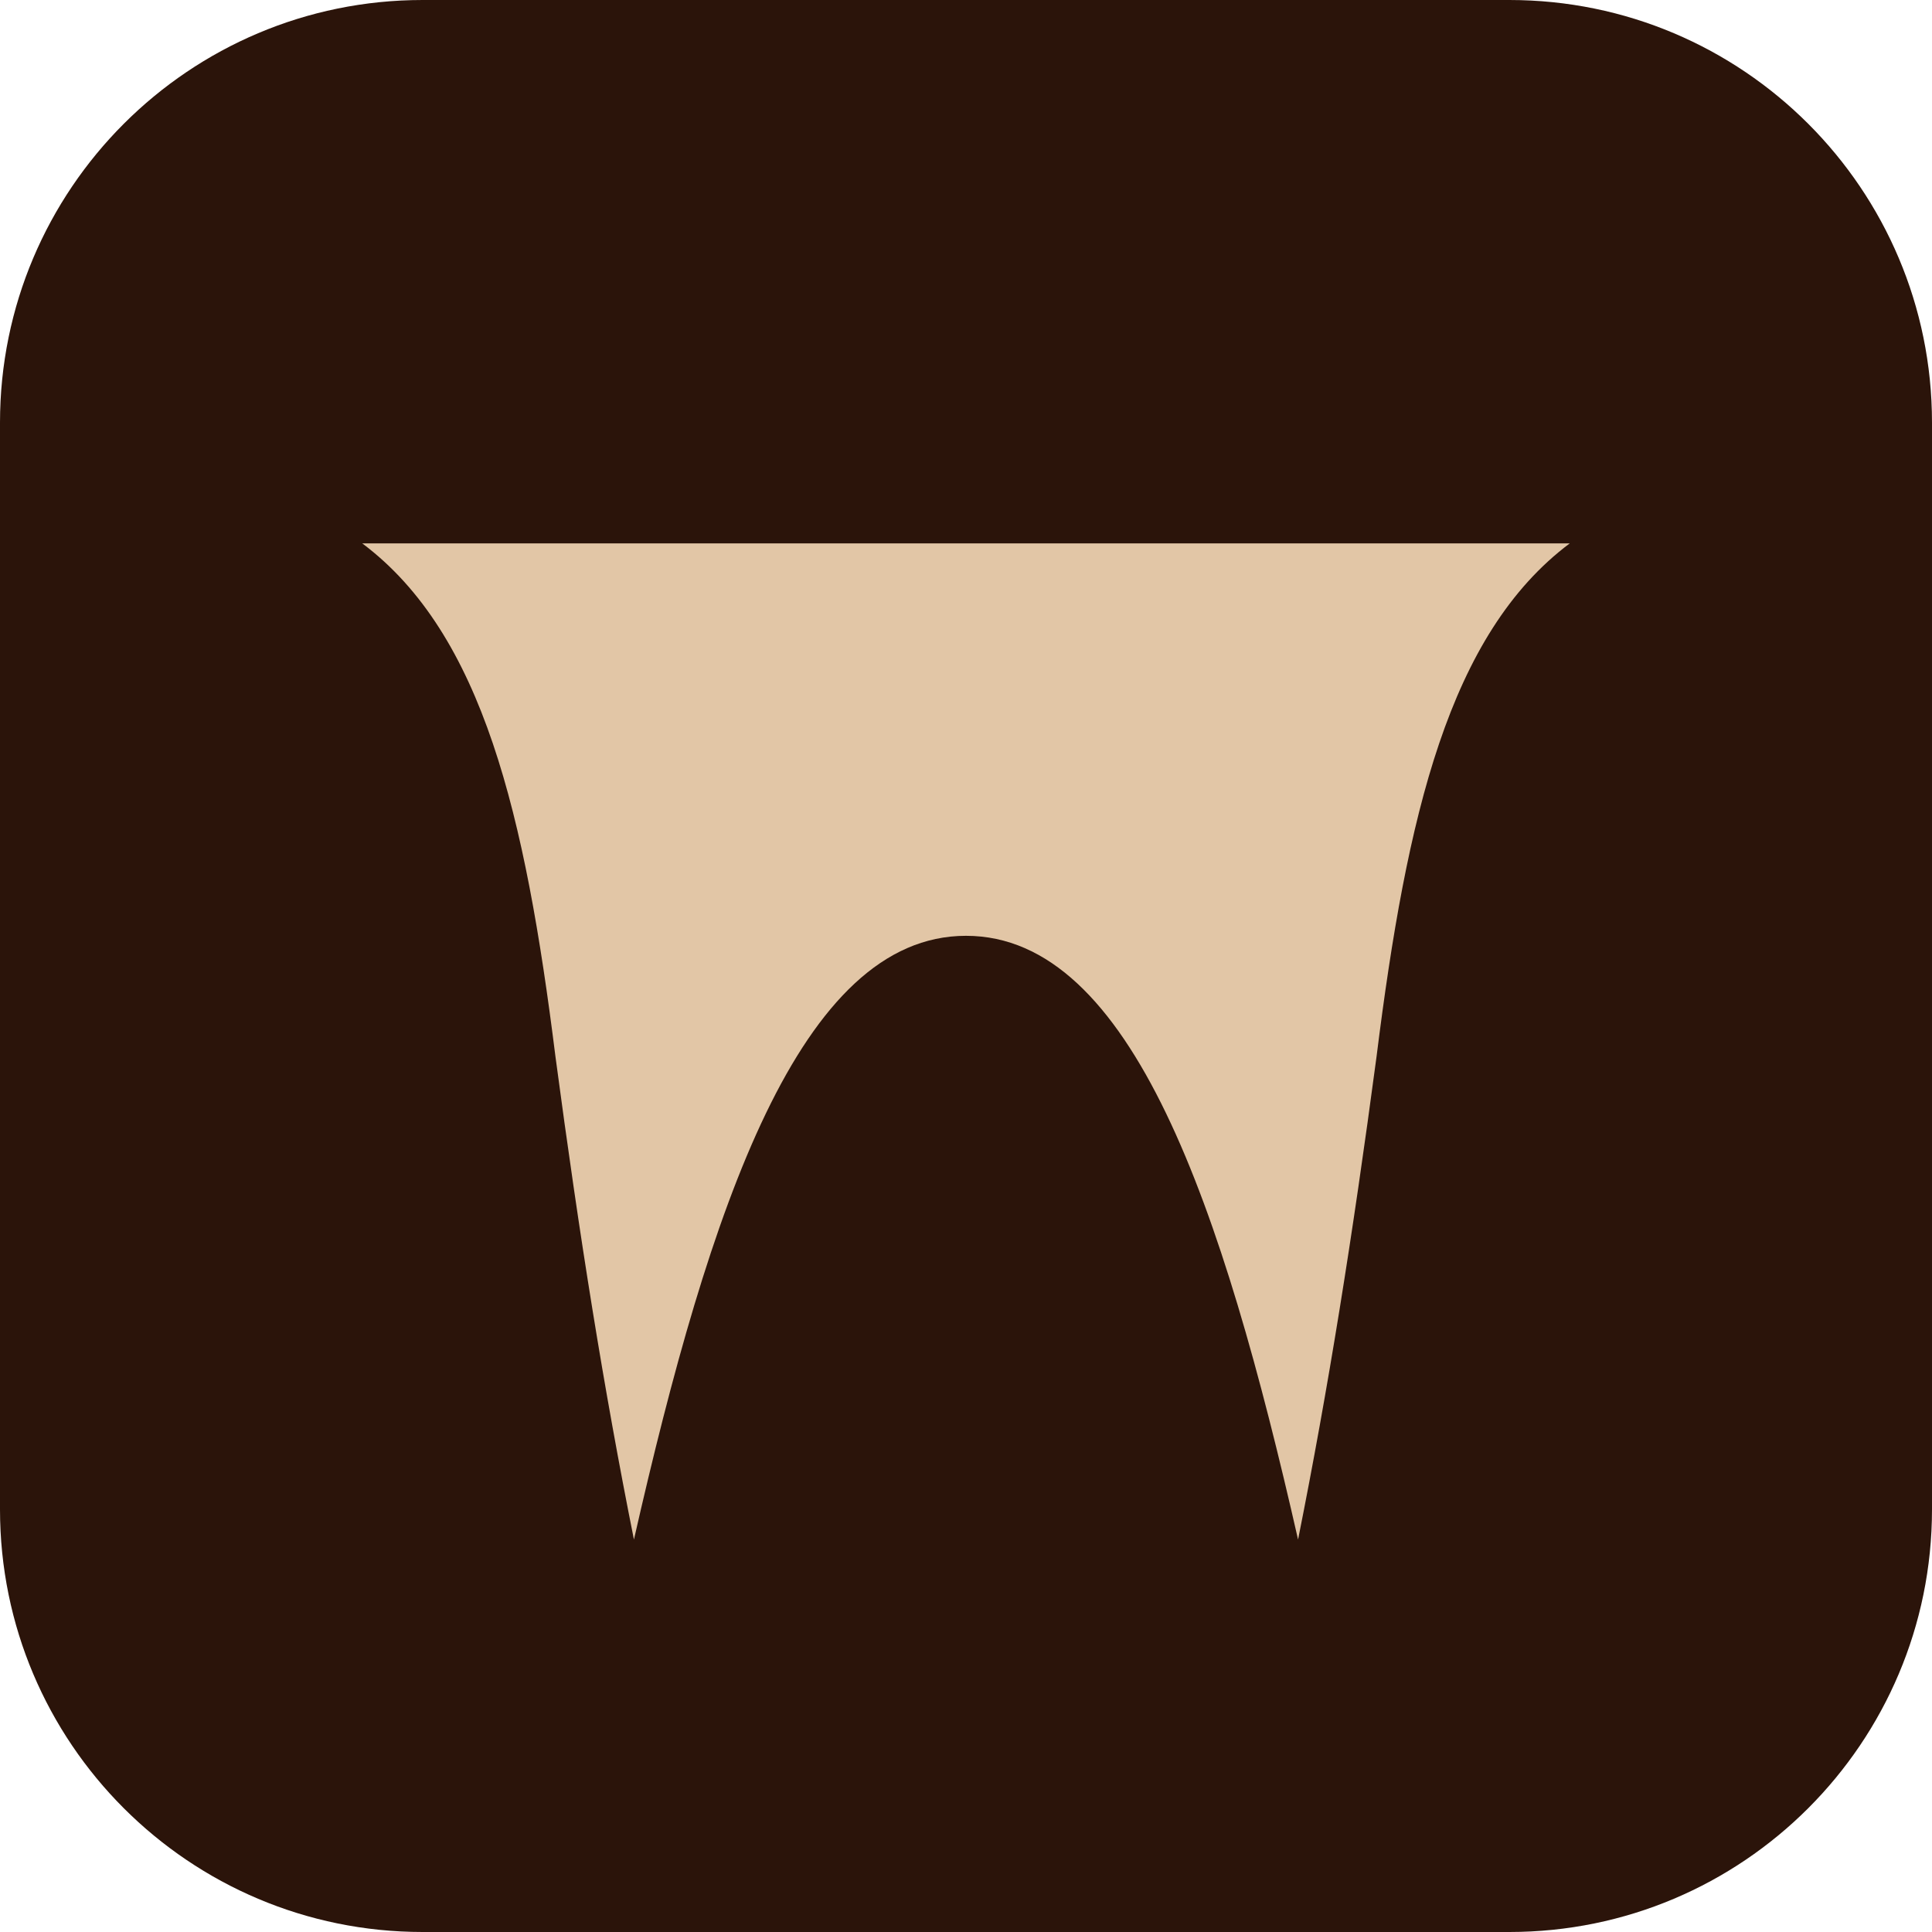
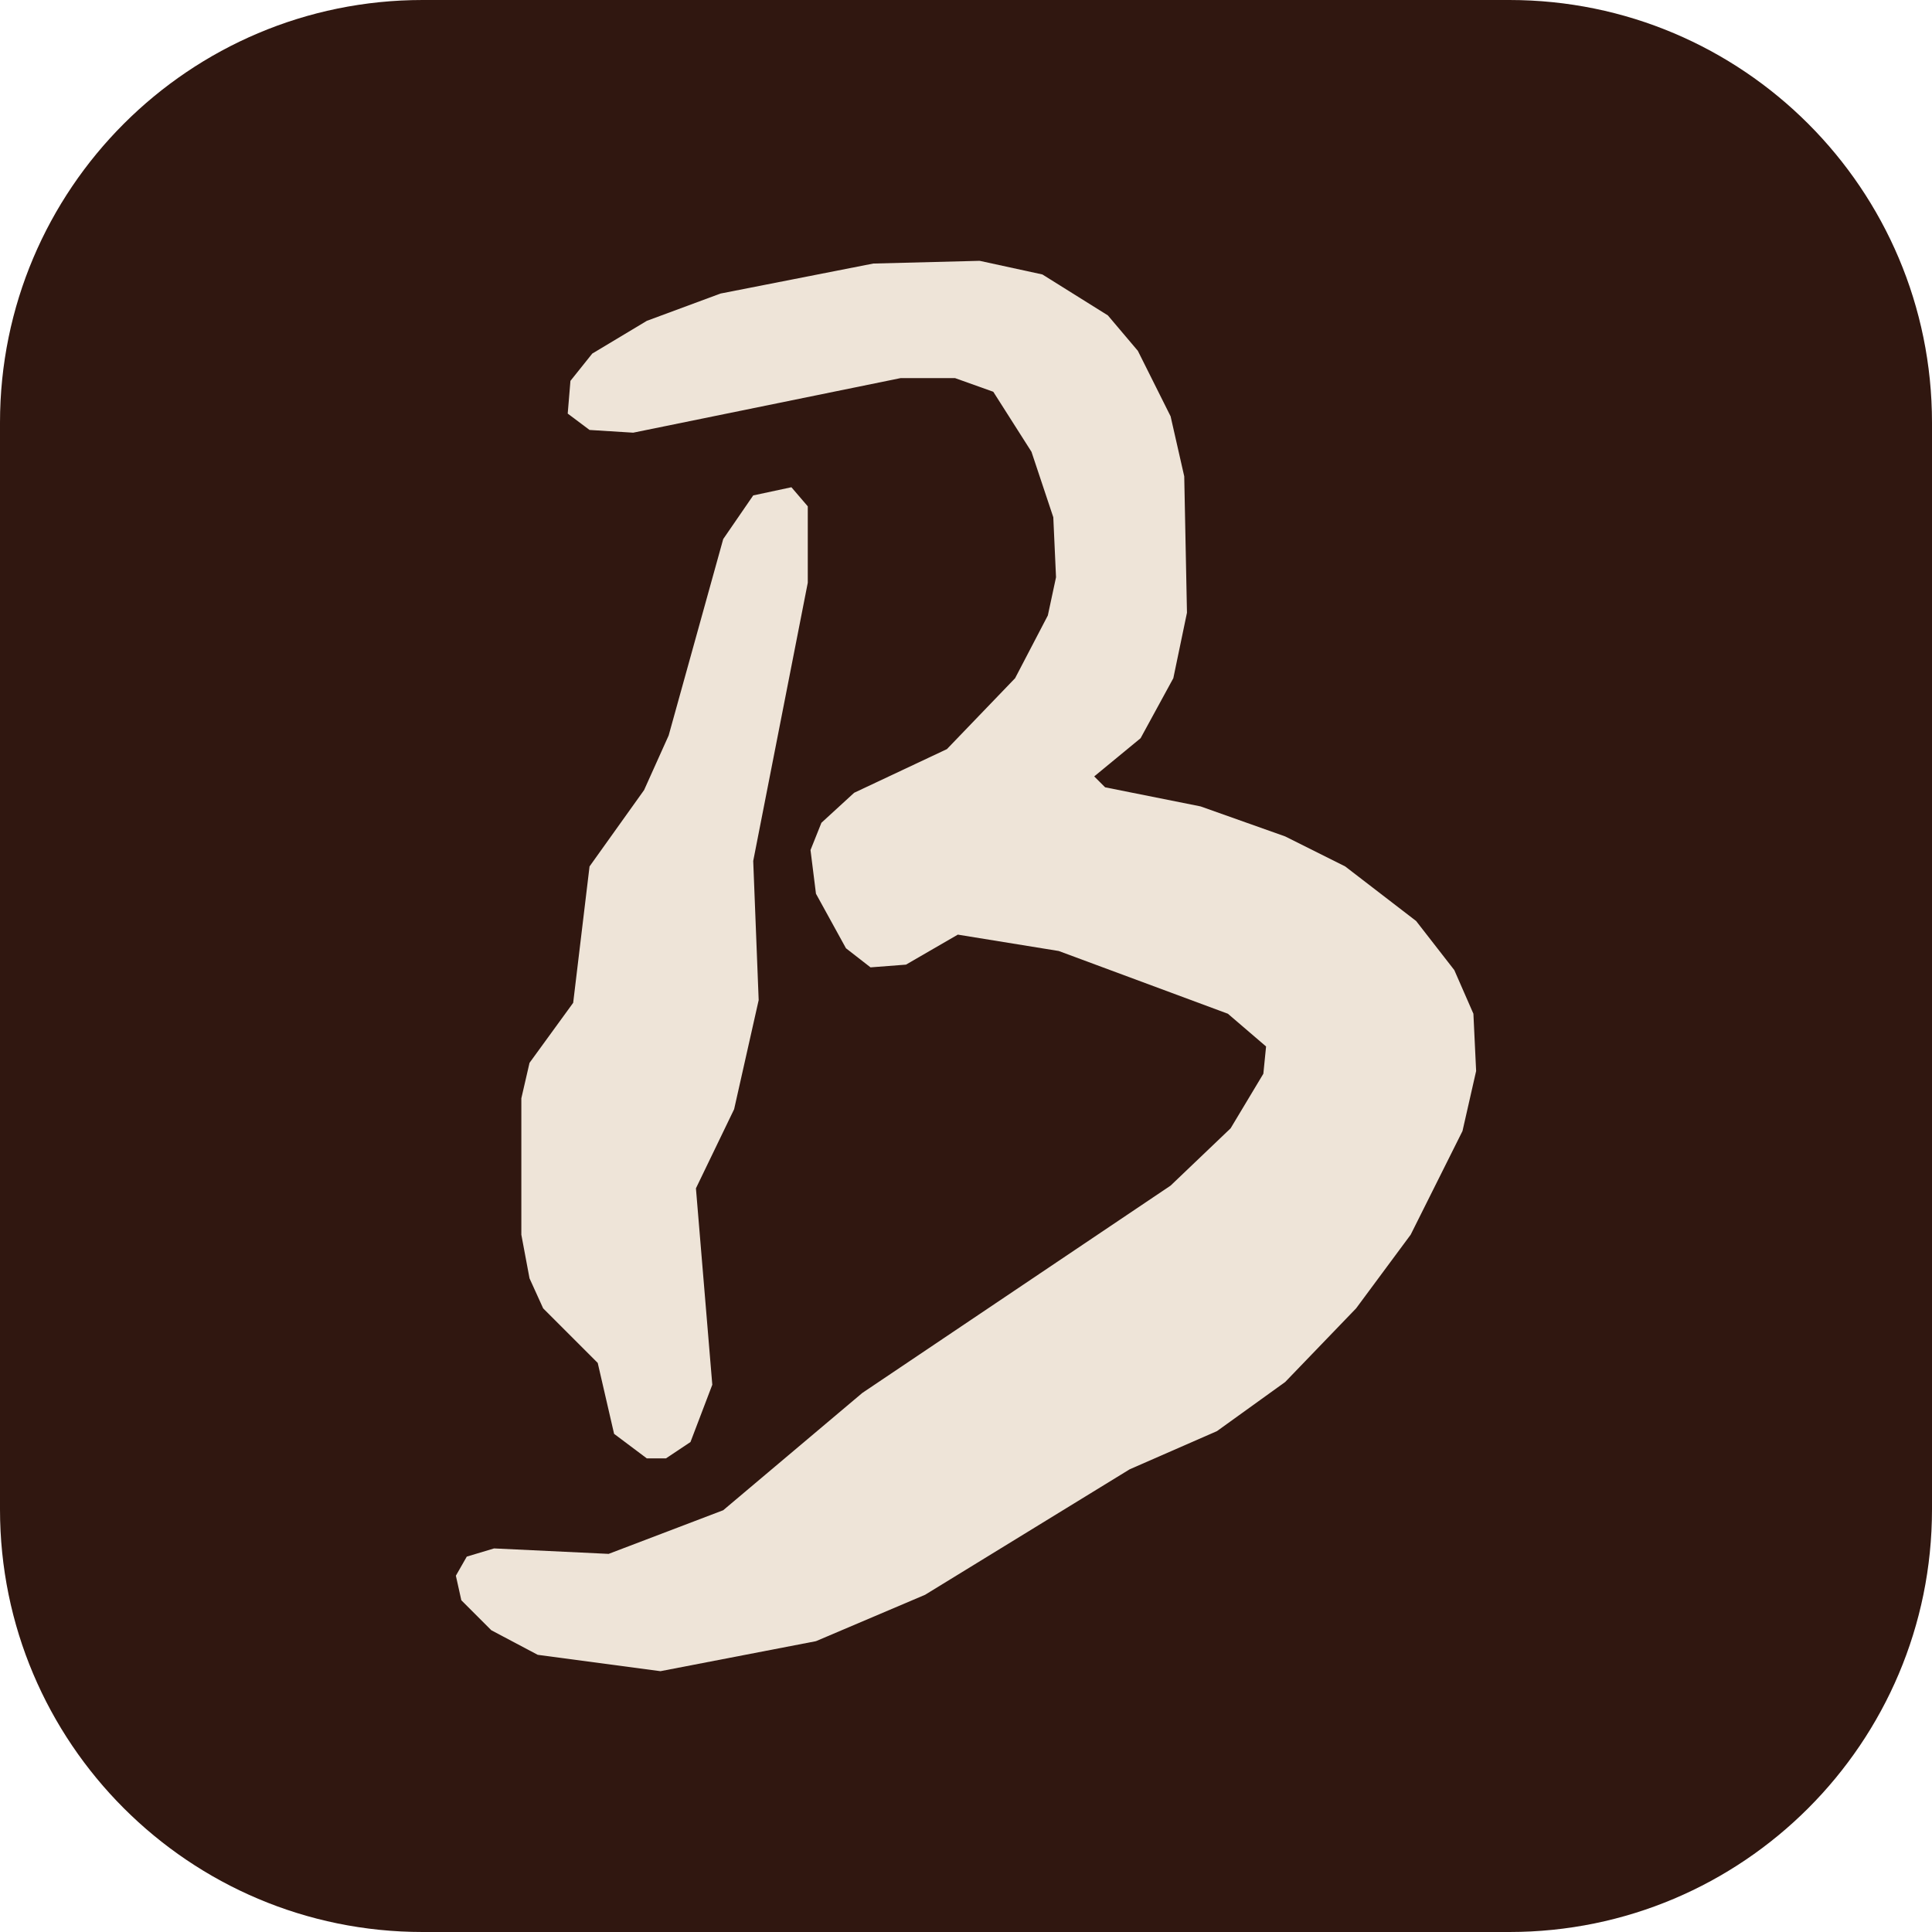
<svg xmlns="http://www.w3.org/2000/svg" viewBox="0 0 64 64">
-   <rect width="64" height="64" rx="14" fill="#2b140a" />
-   <path fill="#e2c6a6" transform="translate(8 9)" d="M4 9H44C40 12 38.6 18 37.6 26 36.8 32 36 37 35 42 32.5 31 29.5 22 24 22 18.5 22 15.5 31 13 42 12 37 11.2 32 10.4 26 9.4 18 8 12 4 9Z" />
+   <rect width="64" height="64" rx="14" fill="#301710" />
+   <g fill="#eee4d8" transform="translate(13.29393 6.83265) scale(0.0903675)">
+     <path d="M235 25 212 20 173 21 117 32 90 42 70 54 62 64 61 76 69 82 85 83 183 63 203 63 217 68 231 90 239 114 240 136 237 150 225 173 200 199 166 215 154 226 150 236 152 252 163 272 172 279 185 278 204 267 241 273 303 296 317 308 316 318 304 338 282 359 169 435 118 478 76 494 34 492 24 495 20 502 22 511 33 522 50 531 95 537 152 526 192 509 267 463 299 449 324 431 350 404 370 377 389 339 394 317 393 296 386 280 372 262 346 242 324 231 293 220 258 213 254 209 271 195 283 173 288 149 287 99 282 77 270 53 259 40Z" />
+     <path d="M143 103 129 106 118 122 98 194 89 214 69 242 63 292 47 314 44 327 44 377 47 393 52 404 72 424 78 450 90 459 97 459 106 453 114 432 108 360 122 331 131 291 129 240 149 138 149 110Z" />
+   </g>
</svg>
